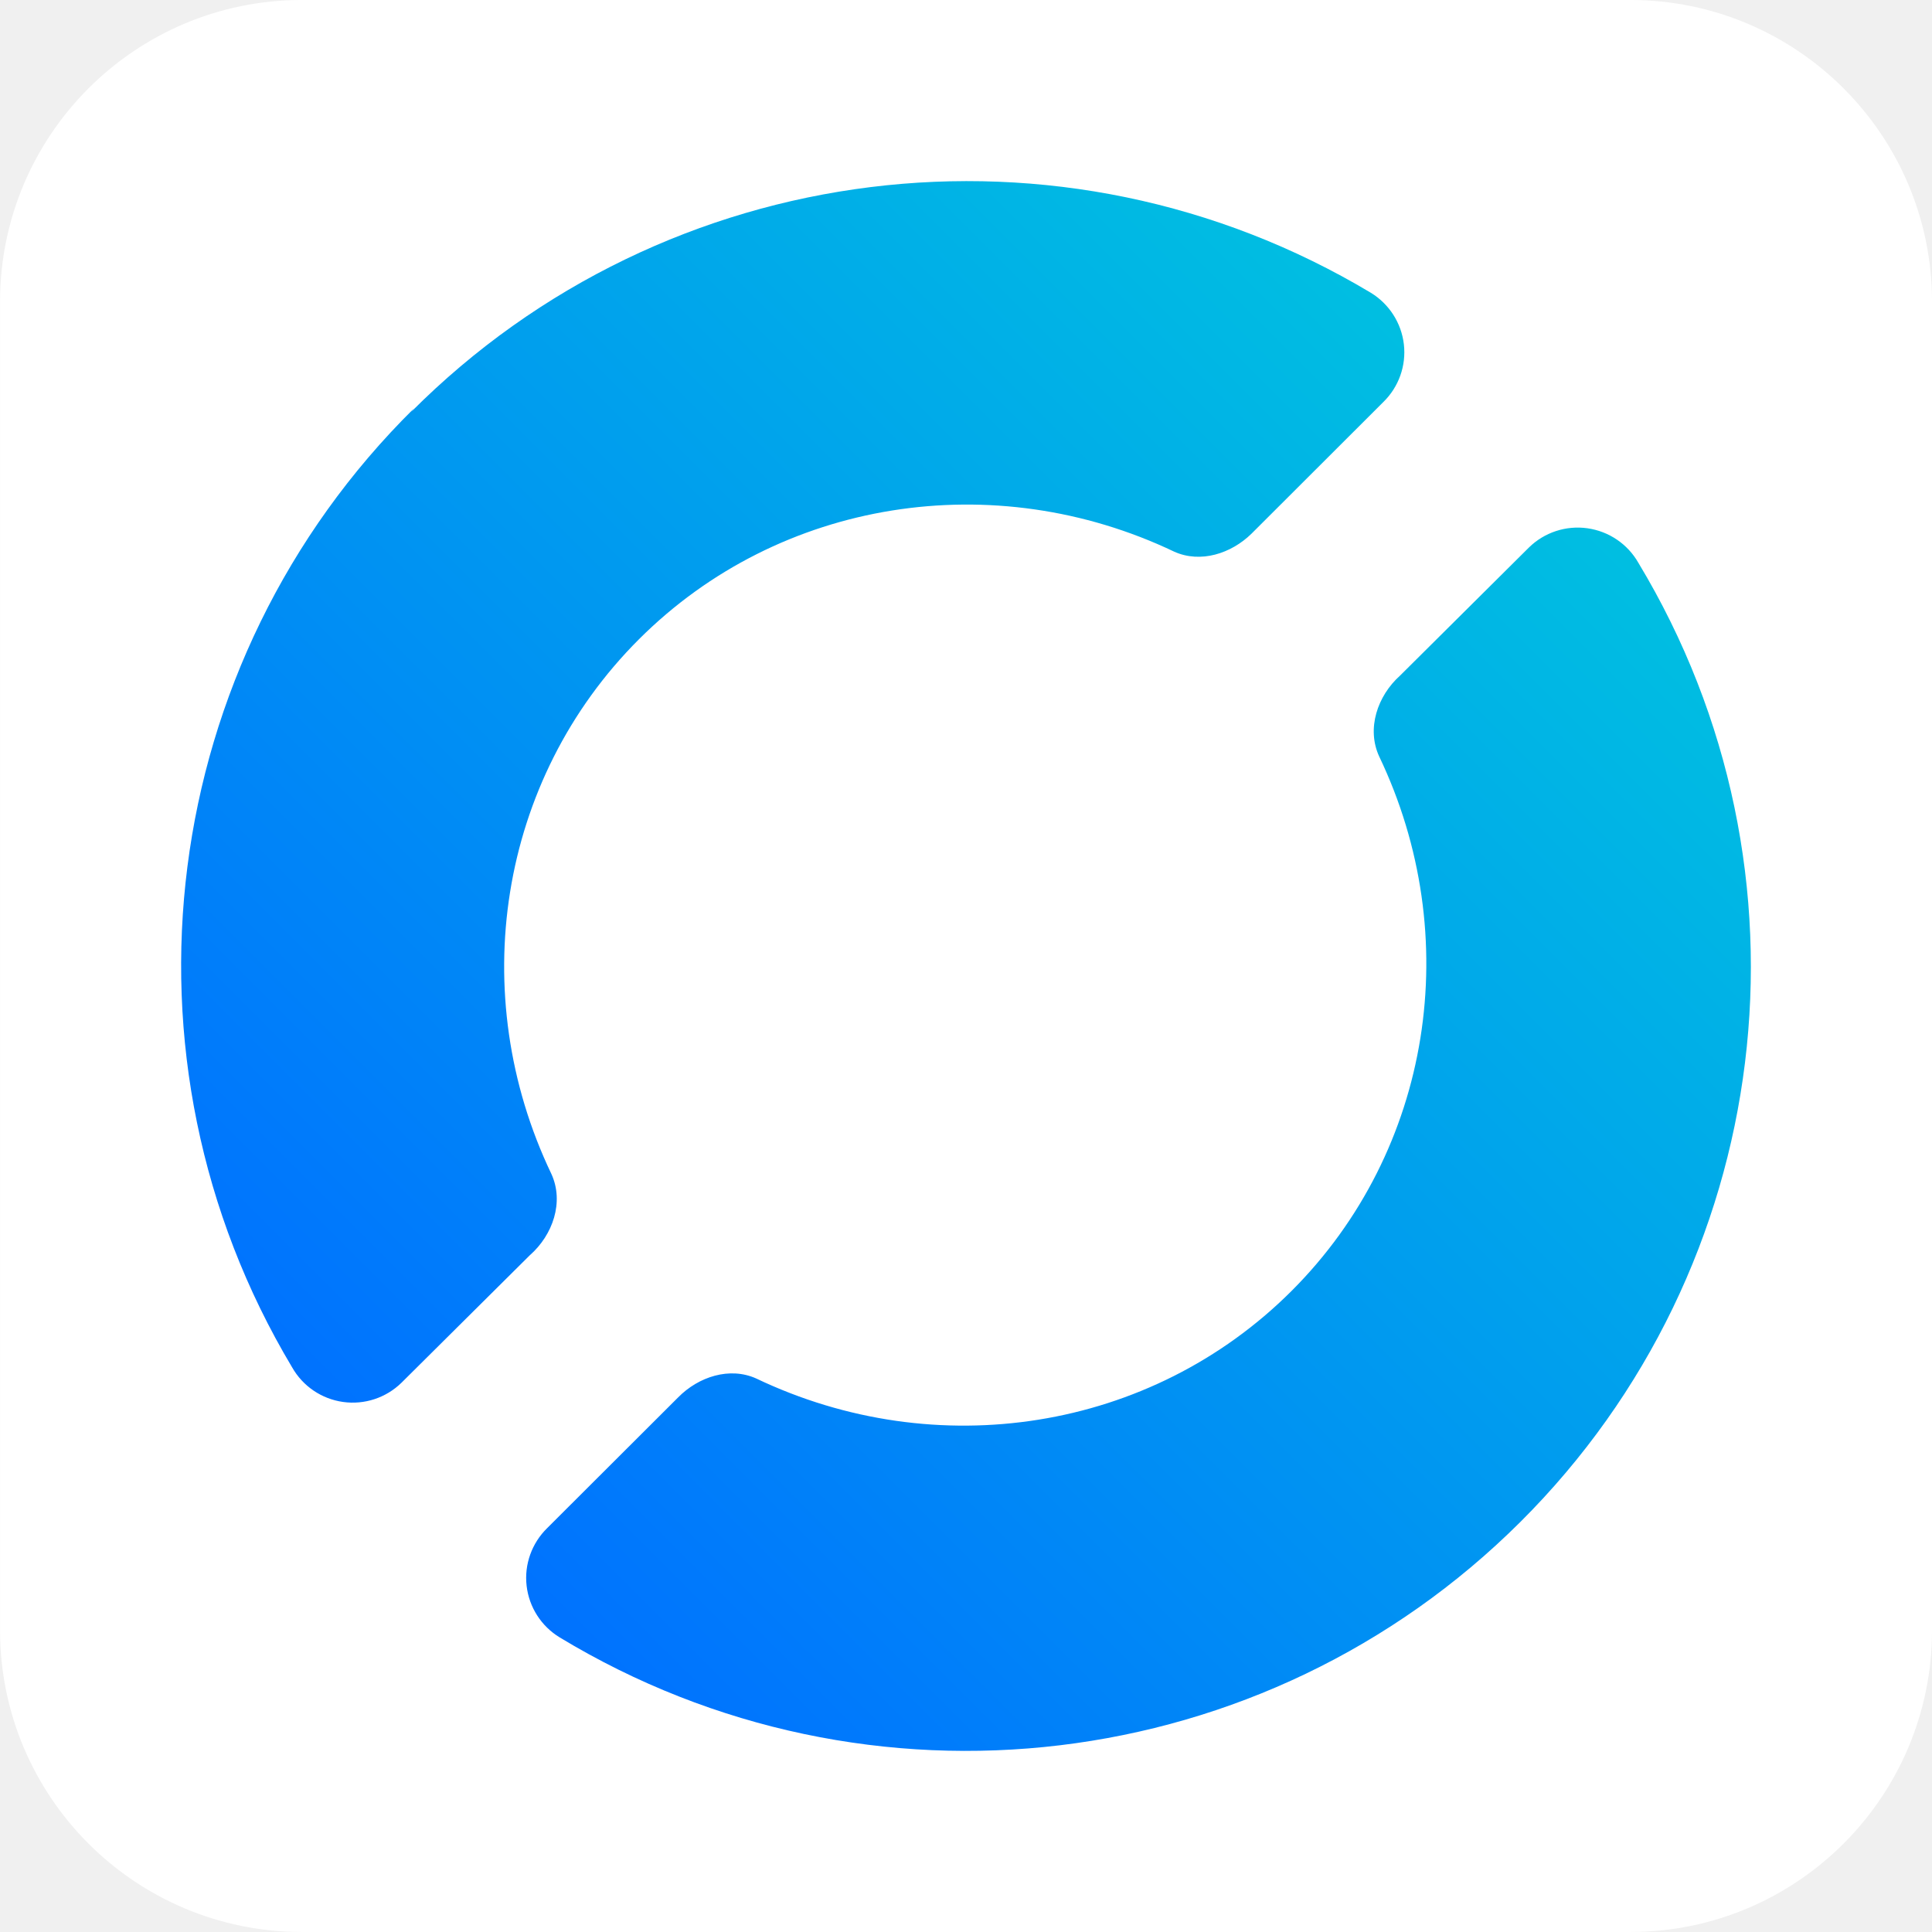
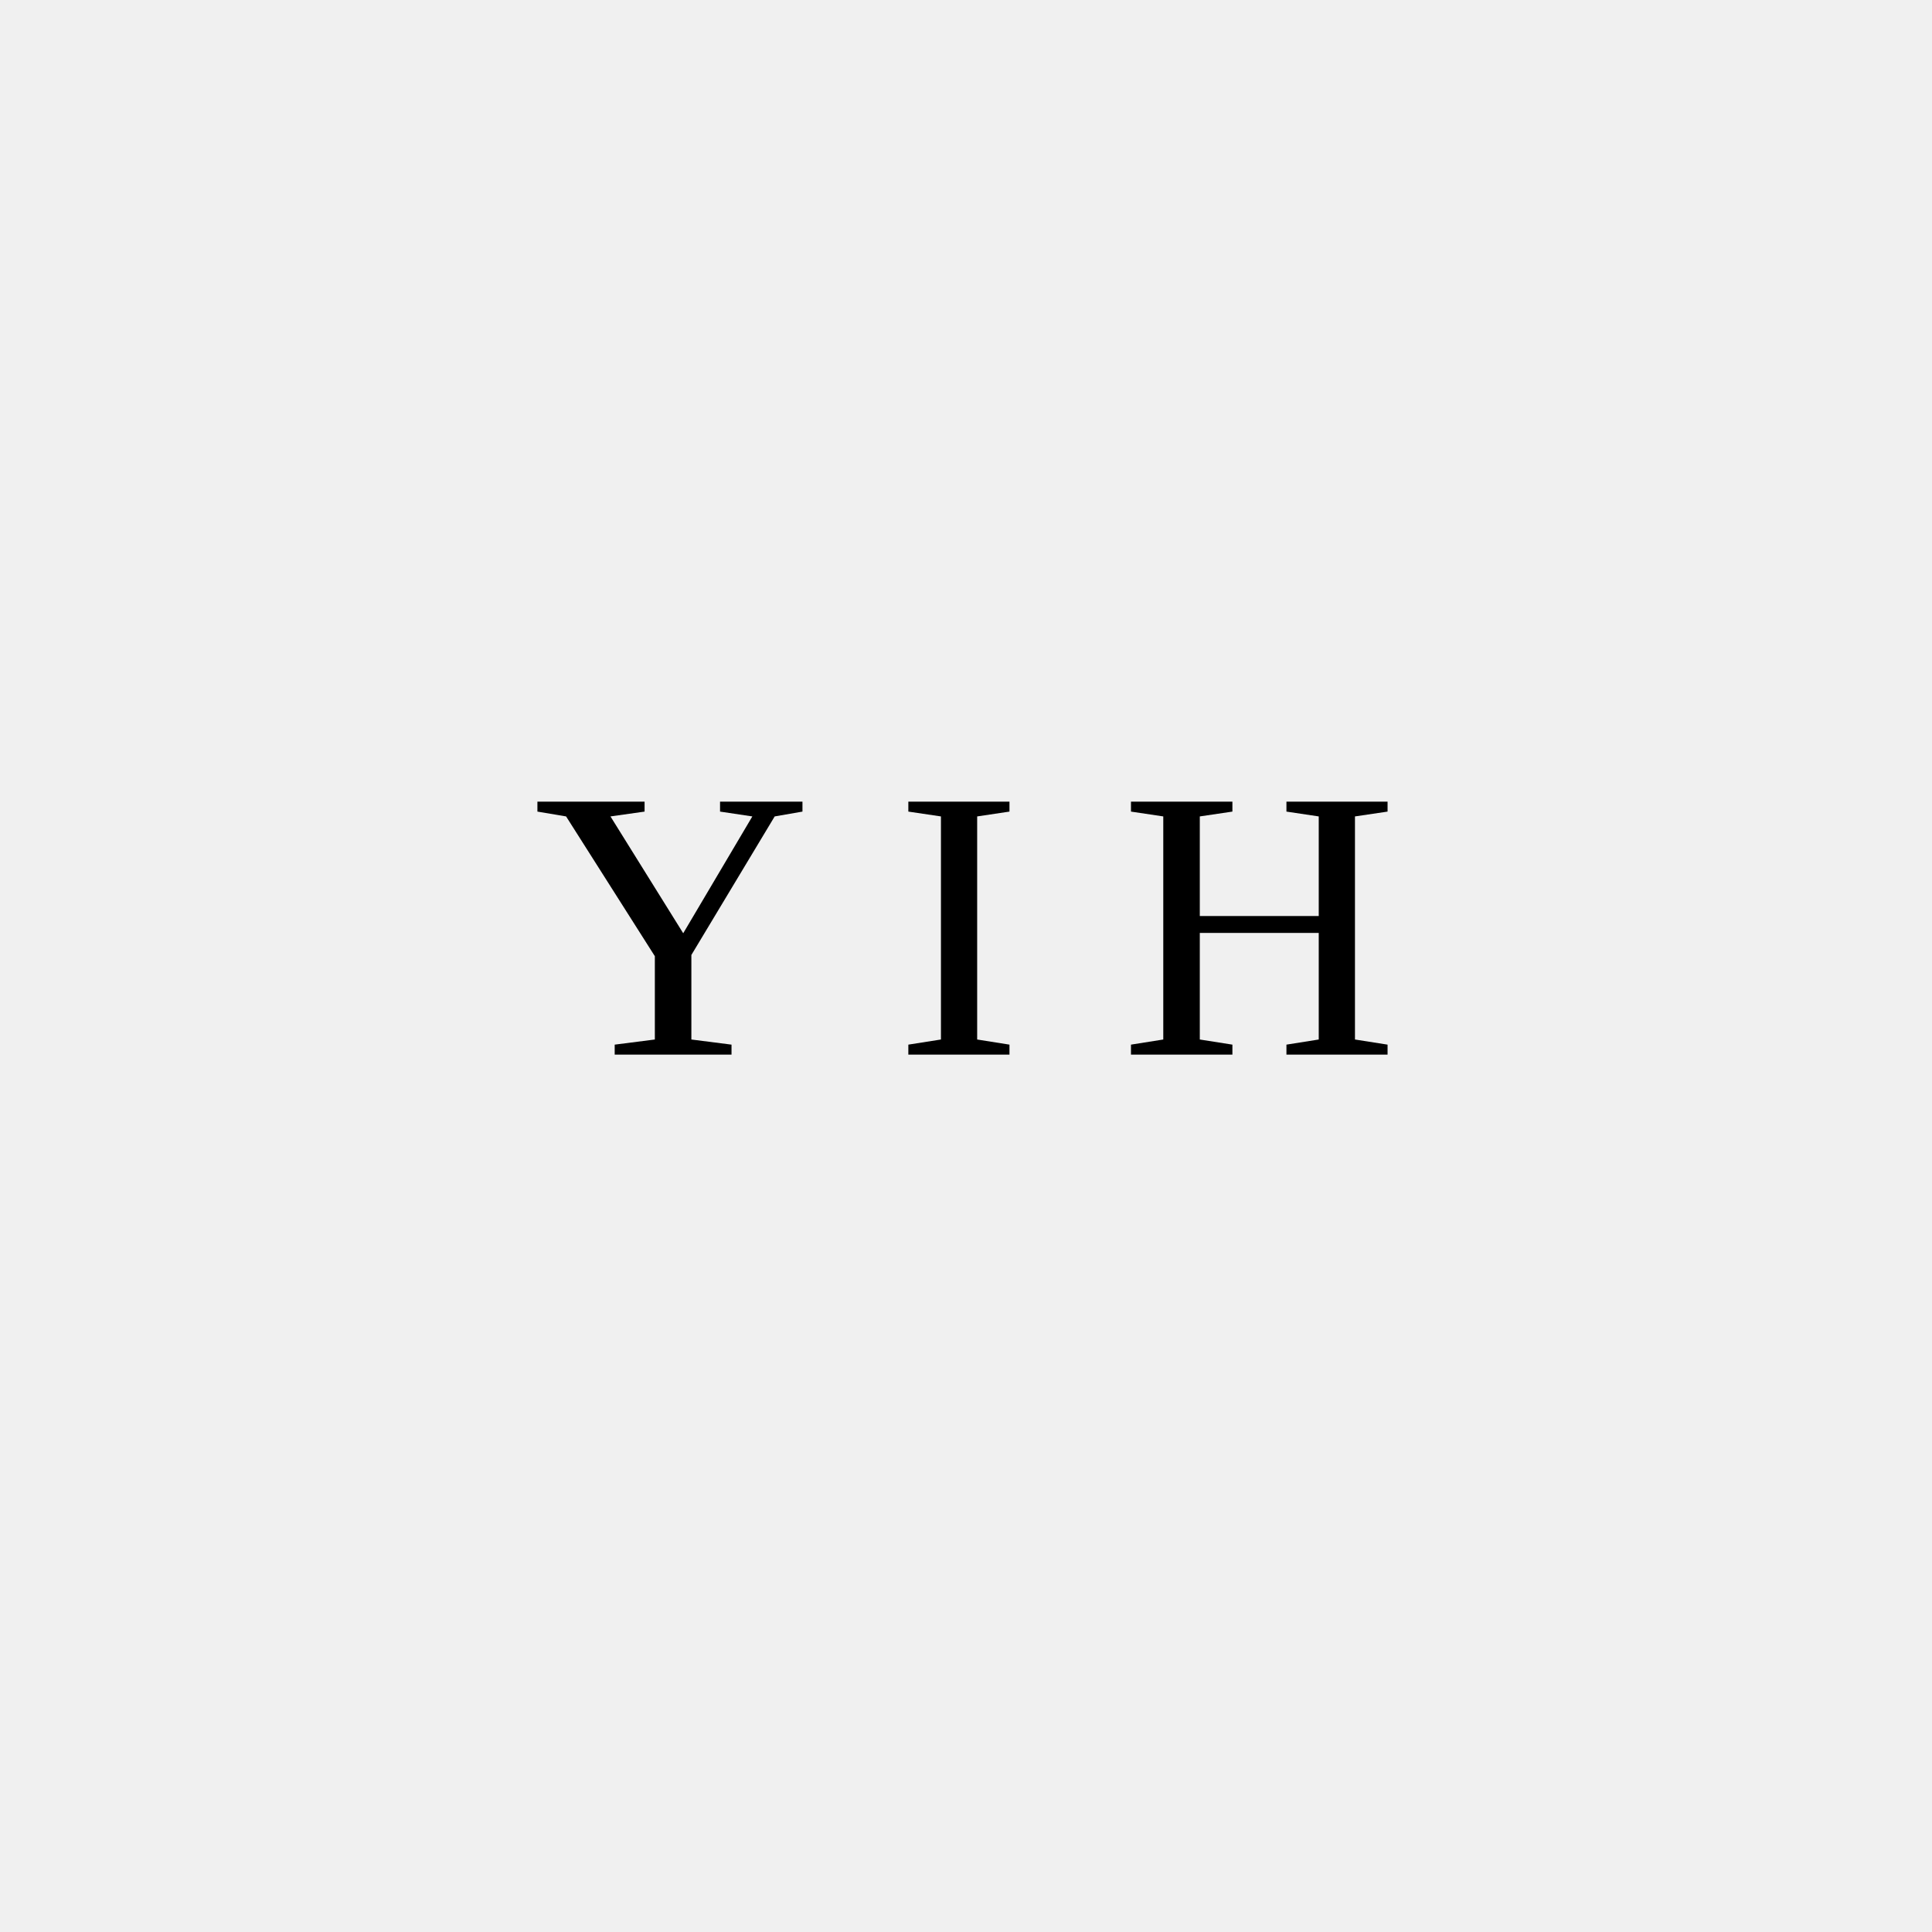
- <svg xmlns="http://www.w3.org/2000/svg" xmlns:xlink="http://www.w3.org/1999/xlink" style="isolation:isolate" viewBox="66.993 897.484 32 32" version="1.1" id="svg11" xml:space="preserve" width="32" height="32">
-   <defs id="defs15">
-     <linearGradient xlink:href="#a" id="linearGradient765" gradientUnits="userSpaceOnUse" gradientTransform="matrix(26.00048,0,0,25.99936,17.98453,891.7487)" x1="0.148" y1="0.851" x2="0.845" y2="0.154" />
-   </defs>
-   <linearGradient id="a" x1="0.148" x2="0.845" y1="0.851" y2="0.154" gradientTransform="matrix(26.301,0,0,26.331,90.67354,911.7572)" gradientUnits="userSpaceOnUse">
-     <stop offset="0" stop-color="#004ba6" id="stop4" style="stop-color:#0071ff;stop-opacity:1;" />
-     <stop offset="1" stop-color="#00bfe1" id="stop6" style="stop-color:#00bfe1;stop-opacity:1;" />
-   </linearGradient>
-   <g id="g763" transform="translate(52.0085,8.73577)">
-     <g id="g761">
-       <rect style="fill:#ffffff;fill-opacity:1;stroke:none;stroke-width:1;stroke-dasharray:none;stroke-opacity:1;paint-order:fill markers stroke" id="rect757" width="32" height="32" x="14.985" y="888.748" rx="5" ry="5" />
-       <path fill="url(#a)" d="m 40.309,897.816 -2.135,2.122 c -0.376,0.337 -0.557,0.879 -0.347,1.337 1.423,2.976 0.883,6.524 -1.451,8.856 -2.335,2.331 -5.887,2.871 -8.867,1.449 -0.439,-0.197 -0.954,-0.03 -1.292,0.313 l -2.17,2.166 c -0.255,0.25 -0.381,0.602 -0.34,0.956 0.041,0.354 0.243,0.669 0.548,0.854 5.113,3.095 11.679,2.306 15.911,-1.912 4.232,-4.216 5.039,-10.773 1.955,-15.887 -0.177,-0.311 -0.489,-0.522 -0.844,-0.572 -0.355,-0.05 -0.713,0.068 -0.968,0.318 z M 21.843,895.511 c -4.253,4.2 -5.086,10.758 -2.02,15.885 0.177,0.312 0.488,0.523 0.843,0.573 0.355,0.05 0.713,-0.068 0.969,-0.319 l 2.123,-2.109 c 0.385,-0.337 0.572,-0.885 0.359,-1.349 -1.423,-2.976 -0.884,-6.524 1.451,-8.856 2.334,-2.331 5.887,-2.871 8.866,-1.45 0.434,0.195 0.942,0.033 1.281,-0.3 l 2.182,-2.179 c 0.255,-0.249 0.381,-0.601 0.34,-0.956 -0.041,-0.353 -0.243,-0.668 -0.548,-0.854 -5.122,-3.068 -11.678,-2.255 -15.893,1.972 z" id="path759" style="fill:url(#linearGradient765);stroke-width:0.988" />
-     </g>
-   </g>
+ <svg xmlns="http://www.w3.org/2000/svg" viewBox="0 0 100 100">
+   <text x="50%" y="50%" dominant-baseline="middle" text-anchor="middle" font-size="20">Y I H</text>
</svg>
